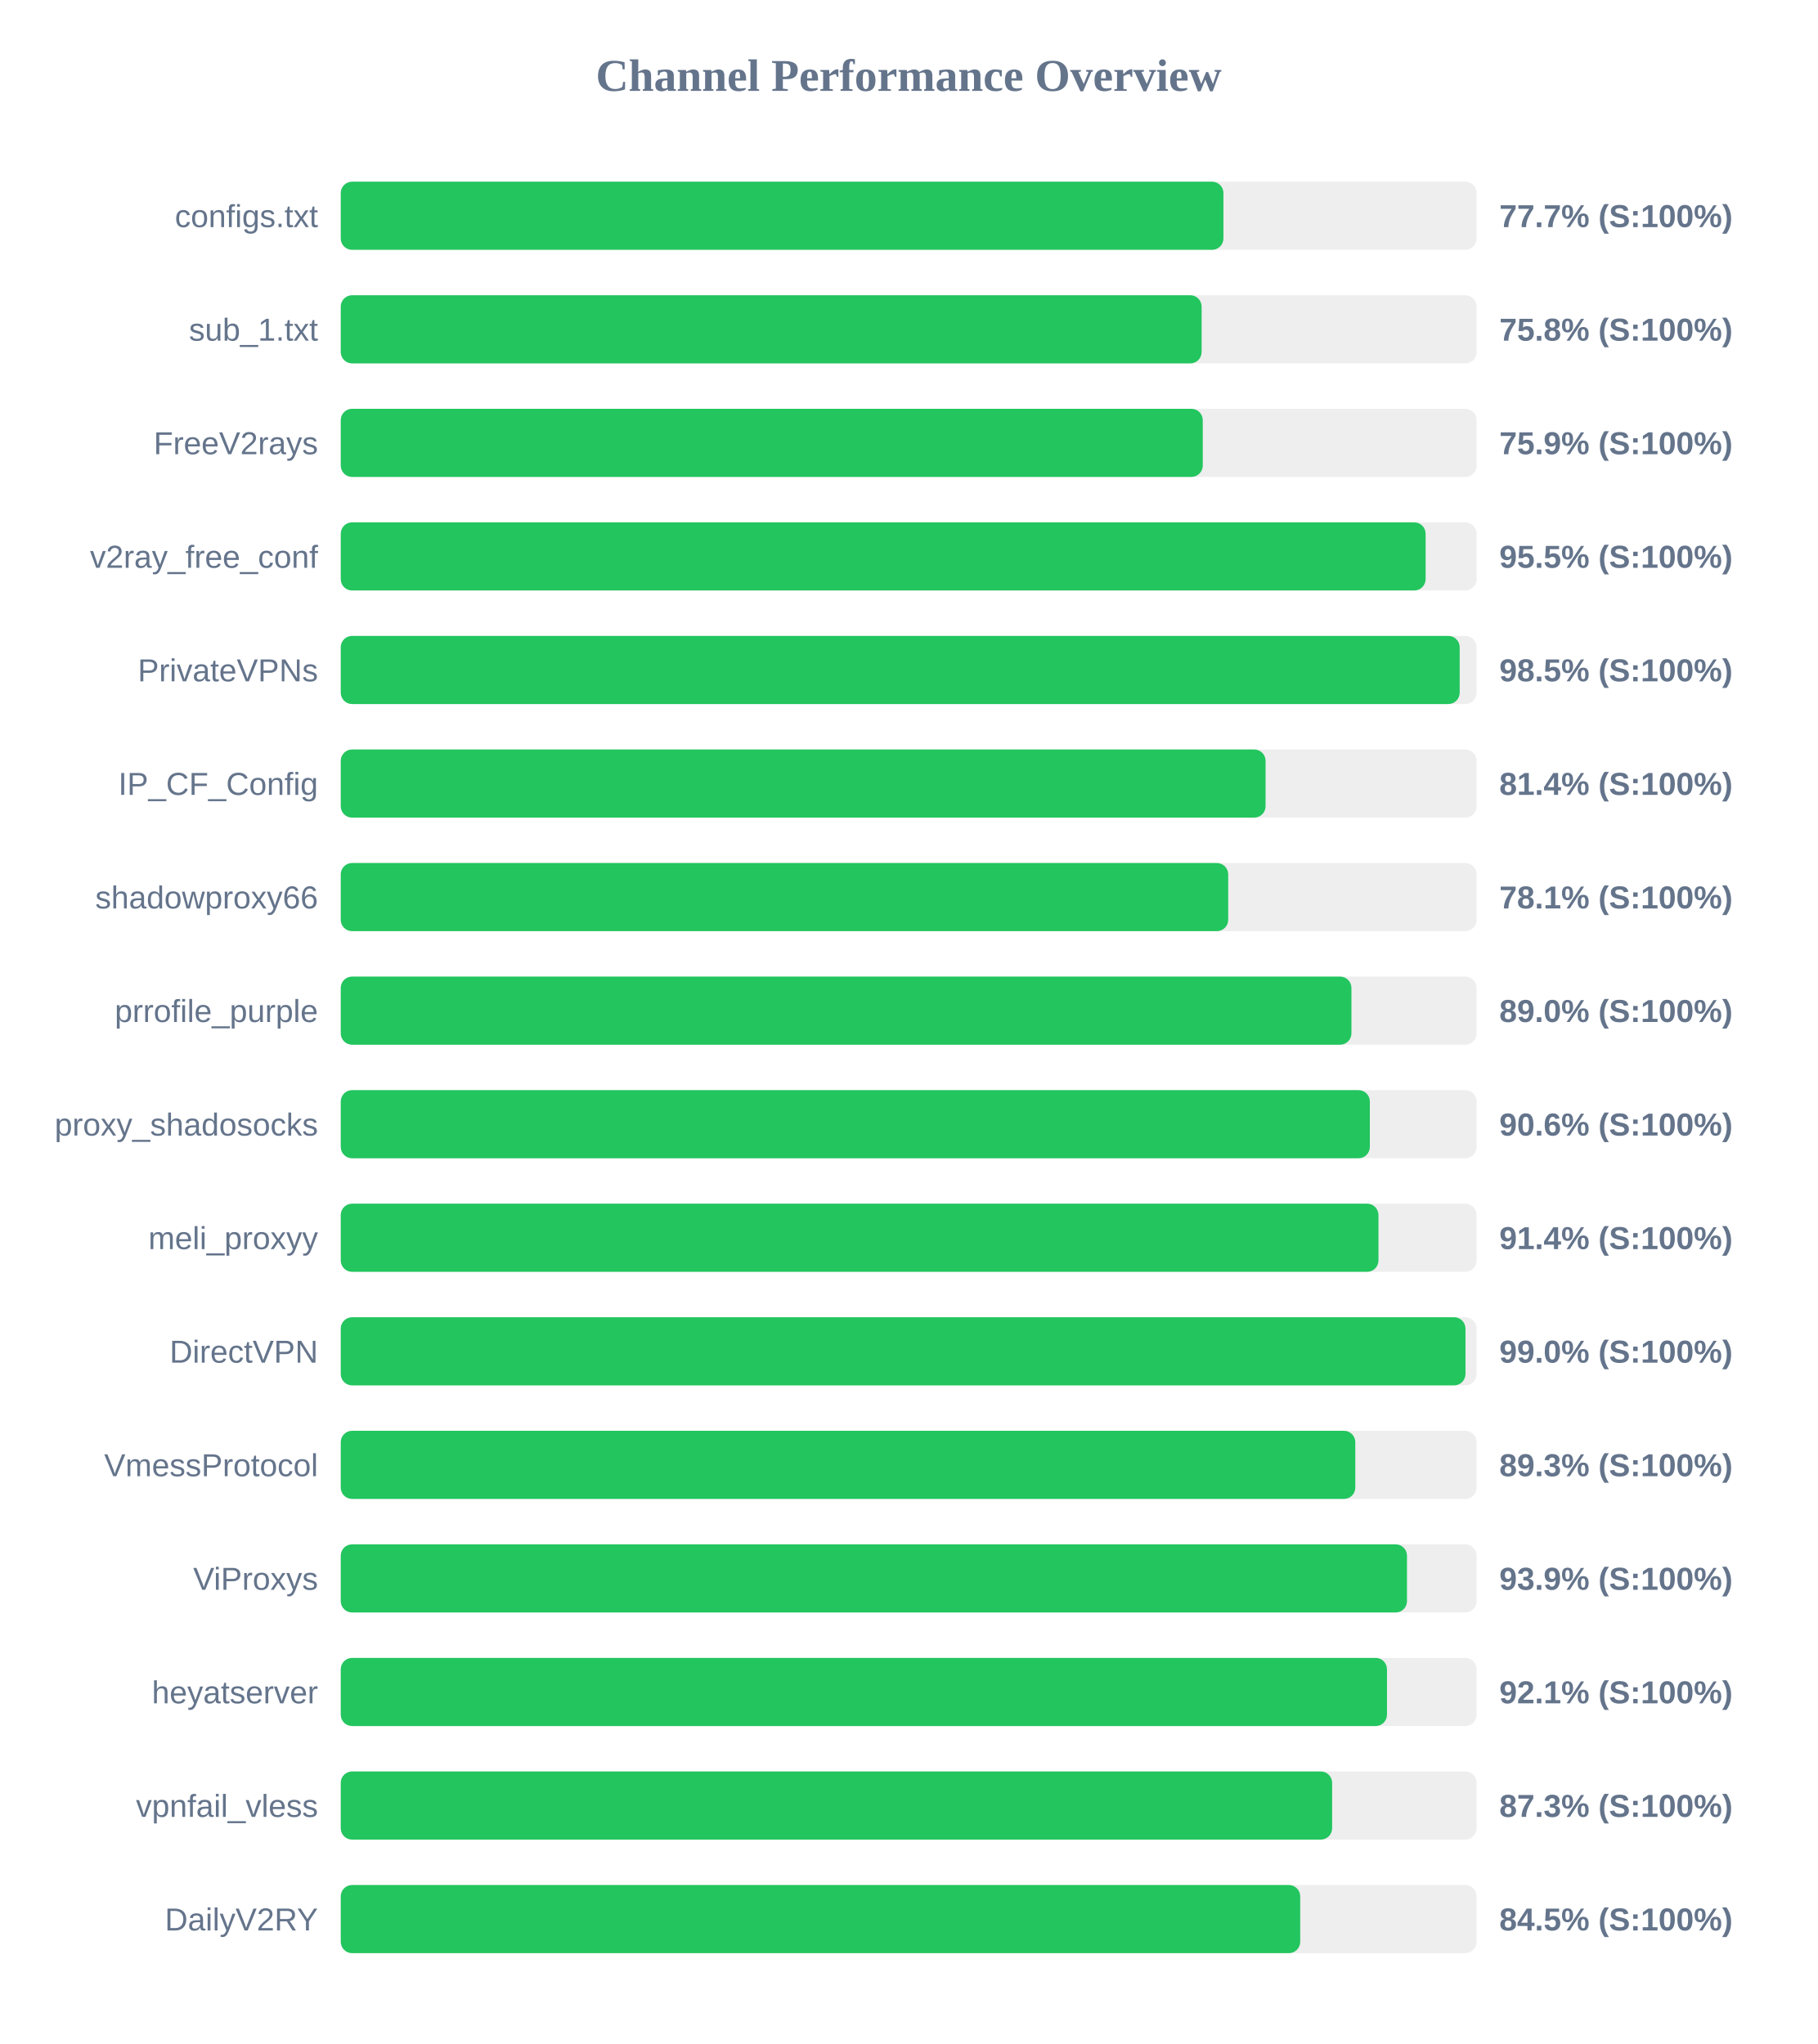
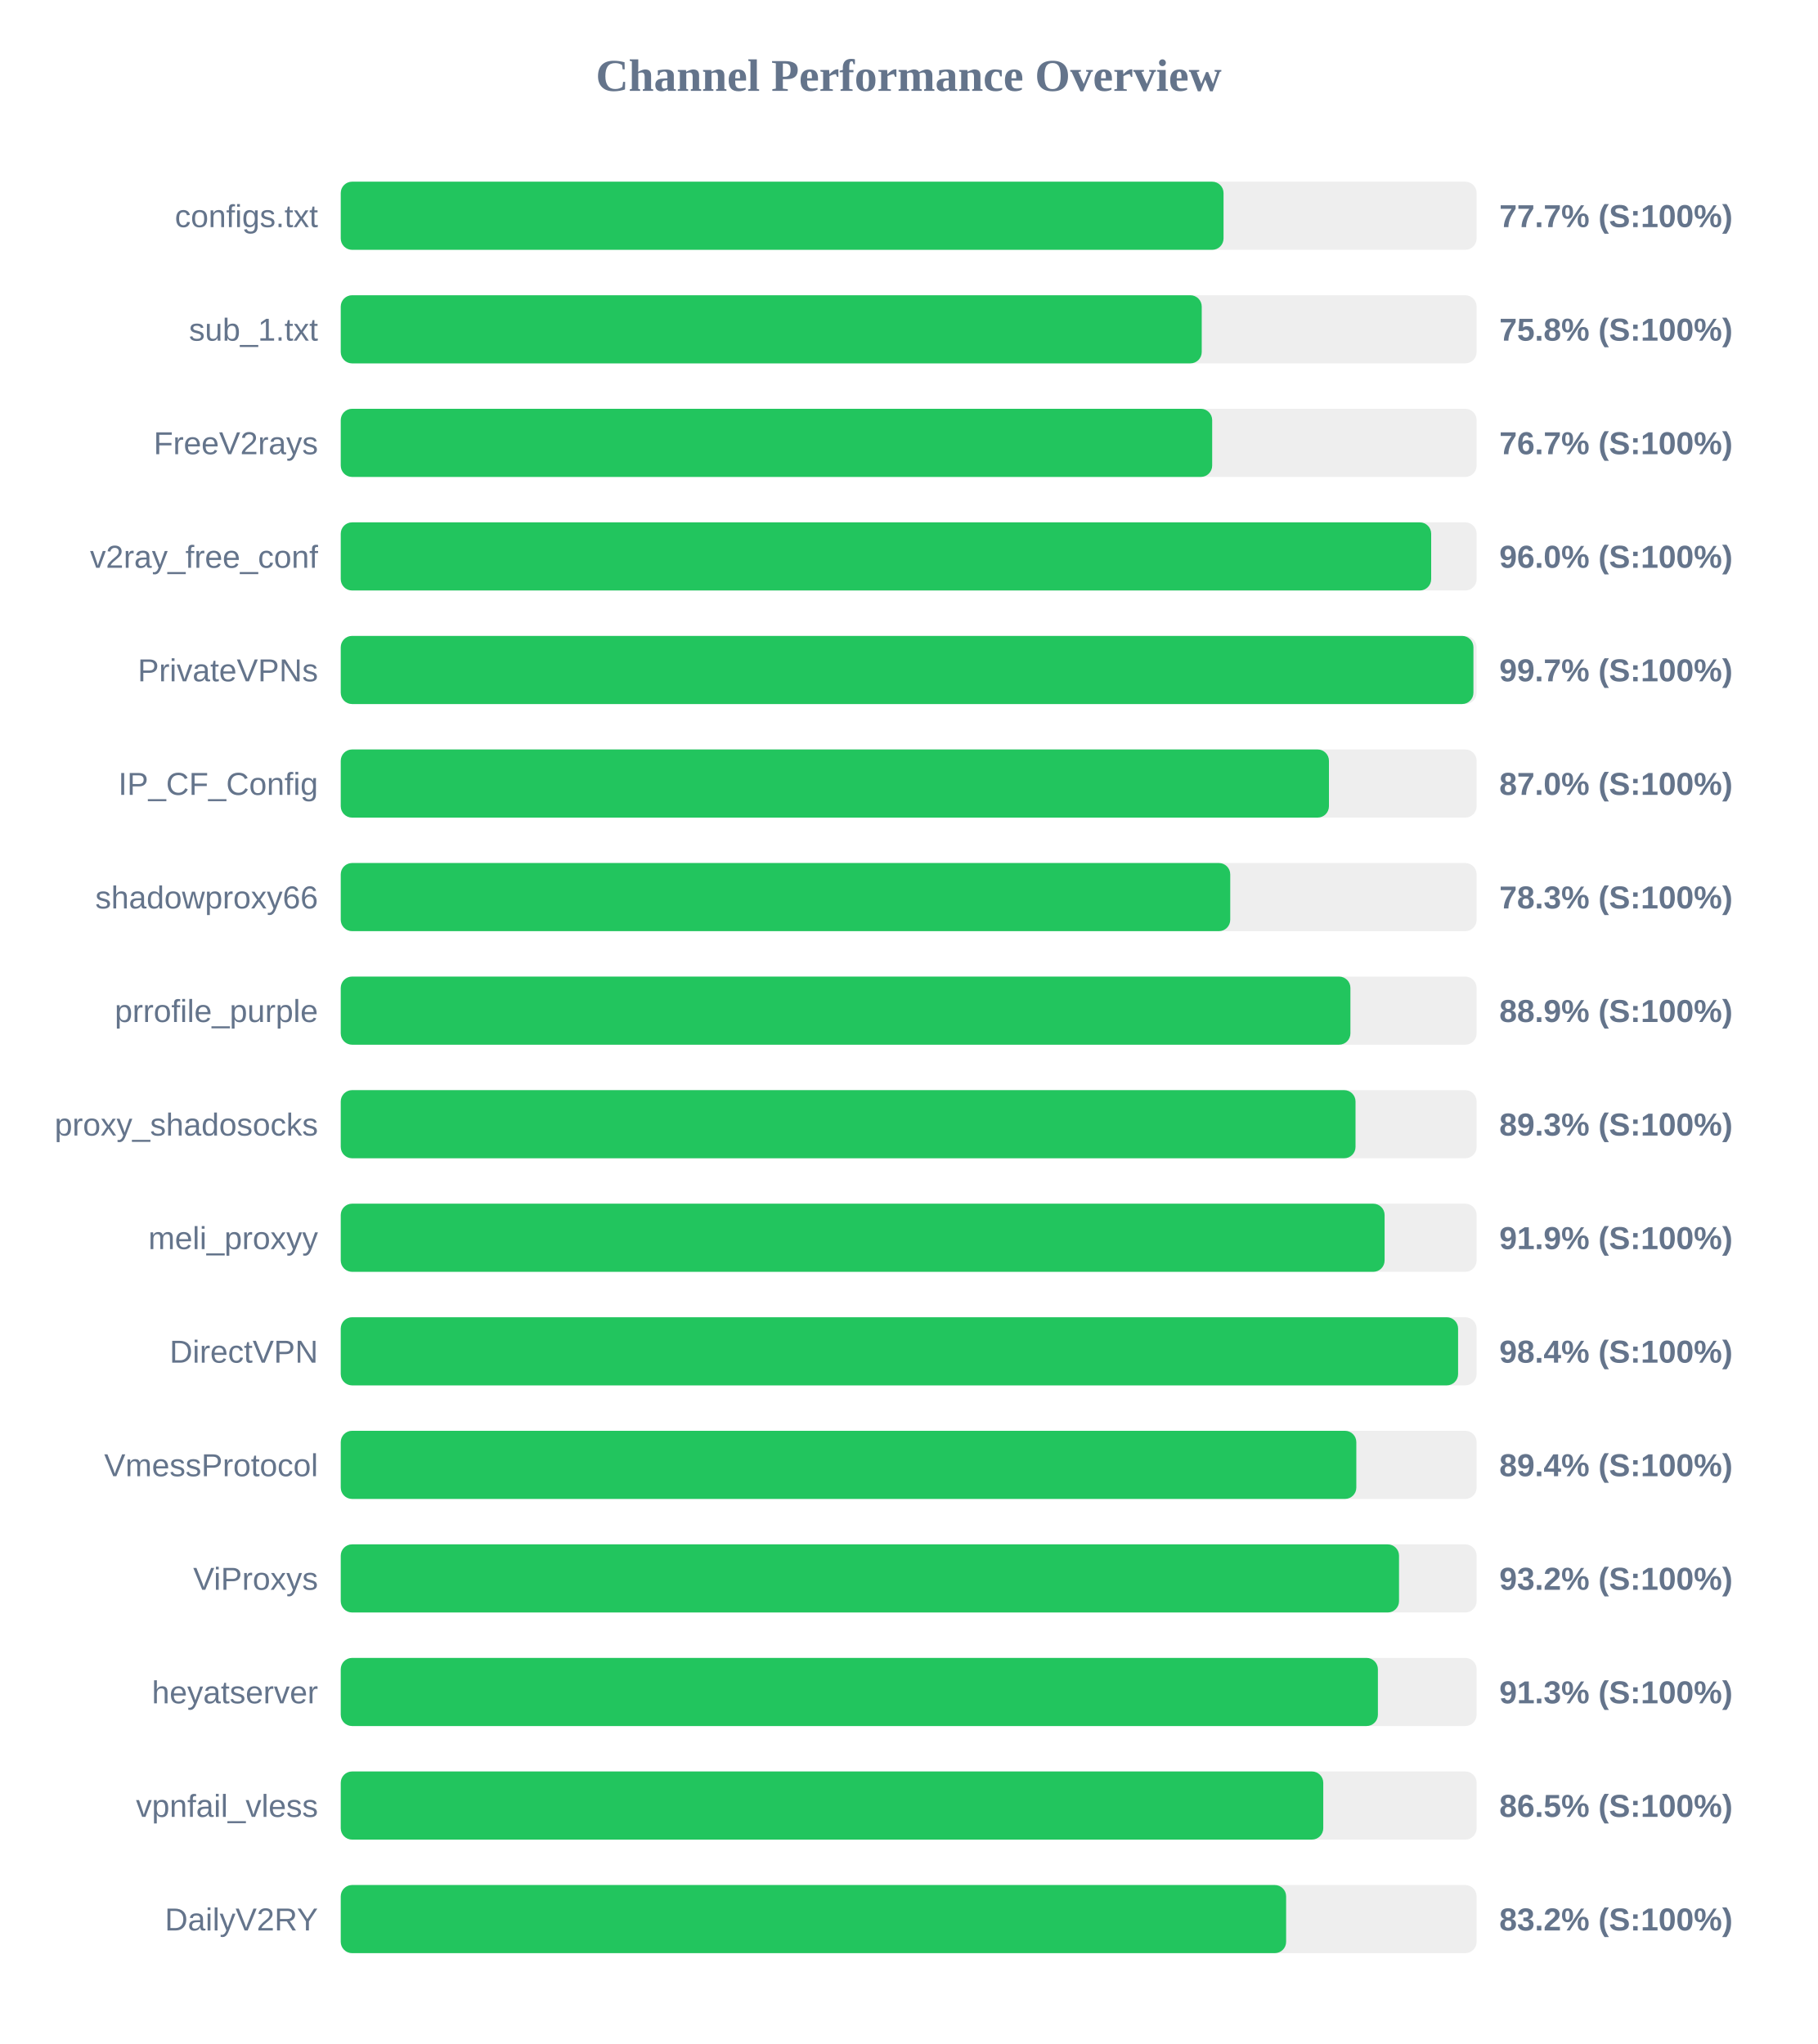
<svg xmlns="http://www.w3.org/2000/svg" width="800" height="900" version="1.1">
  <style>
        .row { font: 14px Arial; fill: #64748b; }
        .score { font: bold 14px Arial; fill: #64748b; }
    </style>
  <text x="400" y="40" text-anchor="middle" font-size="20px" font-weight="bold" fill="#64748b">Channel Performance Overview</text>
  <rect x="150" y="80" width="500" height="30" fill="#eee" rx="5" />
-   <rect x="150" y="80" width="388.55" height="30" fill="#22c55e" rx="5" />
+   <rect x="150" y="80" width="388.6" height="30" fill="#22c55e" rx="5" />
  <text x="140" y="100" text-anchor="end" class="row">configs.txt</text>
  <text x="660" y="100" text-anchor="start" class="score">77.7% (S:100%)</text>
  <rect x="150" y="130" width="500" height="30" fill="#eee" rx="5" />
-   <rect x="150" y="130" width="378.95" height="30" fill="#22c55e" rx="5" />
+   <rect x="150" y="130" width="379.0" height="30" fill="#22c55e" rx="5" />
  <text x="140" y="150" text-anchor="end" class="row">sub_1.txt</text>
  <text x="660" y="150" text-anchor="start" class="score">75.8% (S:100%)</text>
  <rect x="150" y="180" width="500" height="30" fill="#eee" rx="5" />
-   <rect x="150" y="180" width="379.45" height="30" fill="#22c55e" rx="5" />
+   <rect x="150" y="180" width="383.6" height="30" fill="#22c55e" rx="5" />
  <text x="140" y="200" text-anchor="end" class="row">FreeV2rays</text>
-   <text x="660" y="200" text-anchor="start" class="score">75.9% (S:100%)</text>
+   <text x="660" y="200" text-anchor="start" class="score">76.7% (S:100%)</text>
  <rect x="150" y="230" width="500" height="30" fill="#eee" rx="5" />
-   <rect x="150" y="230" width="477.55" height="30" fill="#22c55e" rx="5" />
+   <rect x="150" y="230" width="480.0" height="30" fill="#22c55e" rx="5" />
  <text x="140" y="250" text-anchor="end" class="row">v2ray_free_conf</text>
-   <text x="660" y="250" text-anchor="start" class="score">95.5% (S:100%)</text>
+   <text x="660" y="250" text-anchor="start" class="score">96.0% (S:100%)</text>
  <rect x="150" y="280" width="500" height="30" fill="#eee" rx="5" />
-   <rect x="150" y="280" width="492.55" height="30" fill="#22c55e" rx="5" />
+   <rect x="150" y="280" width="498.6" height="30" fill="#22c55e" rx="5" />
  <text x="140" y="300" text-anchor="end" class="row">PrivateVPNs</text>
-   <text x="660" y="300" text-anchor="start" class="score">98.5% (S:100%)</text>
+   <text x="660" y="300" text-anchor="start" class="score">99.7% (S:100%)</text>
  <rect x="150" y="330" width="500" height="30" fill="#eee" rx="5" />
-   <rect x="150" y="330" width="407.1" height="30" fill="#22c55e" rx="5" />
+   <rect x="150" y="330" width="435.0" height="30" fill="#22c55e" rx="5" />
  <text x="140" y="350" text-anchor="end" class="row">IP_CF_Config</text>
-   <text x="660" y="350" text-anchor="start" class="score">81.4% (S:100%)</text>
+   <text x="660" y="350" text-anchor="start" class="score">87.0% (S:100%)</text>
  <rect x="150" y="380" width="500" height="30" fill="#eee" rx="5" />
-   <rect x="150" y="380" width="390.65" height="30" fill="#22c55e" rx="5" />
+   <rect x="150" y="380" width="391.55" height="30" fill="#22c55e" rx="5" />
  <text x="140" y="400" text-anchor="end" class="row">shadowproxy66</text>
-   <text x="660" y="400" text-anchor="start" class="score">78.1% (S:100%)</text>
+   <text x="660" y="400" text-anchor="start" class="score">78.3% (S:100%)</text>
  <rect x="150" y="430" width="500" height="30" fill="#eee" rx="5" />
-   <rect x="150" y="430" width="444.9" height="30" fill="#22c55e" rx="5" />
+   <rect x="150" y="430" width="444.45" height="30" fill="#22c55e" rx="5" />
  <text x="140" y="450" text-anchor="end" class="row">prrofile_purple</text>
-   <text x="660" y="450" text-anchor="start" class="score">89.0% (S:100%)</text>
+   <text x="660" y="450" text-anchor="start" class="score">88.9% (S:100%)</text>
  <rect x="150" y="480" width="500" height="30" fill="#eee" rx="5" />
-   <rect x="150" y="480" width="453.0" height="30" fill="#22c55e" rx="5" />
+   <rect x="150" y="480" width="446.7" height="30" fill="#22c55e" rx="5" />
  <text x="140" y="500" text-anchor="end" class="row">proxy_shadosocks</text>
-   <text x="660" y="500" text-anchor="start" class="score">90.6% (S:100%)</text>
+   <text x="660" y="500" text-anchor="start" class="score">89.3% (S:100%)</text>
  <rect x="150" y="530" width="500" height="30" fill="#eee" rx="5" />
-   <rect x="150" y="530" width="456.8" height="30" fill="#22c55e" rx="5" />
+   <rect x="150" y="530" width="459.5" height="30" fill="#22c55e" rx="5" />
  <text x="140" y="550" text-anchor="end" class="row">meli_proxyy</text>
-   <text x="660" y="550" text-anchor="start" class="score">91.4% (S:100%)</text>
+   <text x="660" y="550" text-anchor="start" class="score">91.9% (S:100%)</text>
  <rect x="150" y="580" width="500" height="30" fill="#eee" rx="5" />
-   <rect x="150" y="580" width="495.1" height="30" fill="#22c55e" rx="5" />
+   <rect x="150" y="580" width="491.85" height="30" fill="#22c55e" rx="5" />
  <text x="140" y="600" text-anchor="end" class="row">DirectVPN</text>
-   <text x="660" y="600" text-anchor="start" class="score">99.0% (S:100%)</text>
+   <text x="660" y="600" text-anchor="start" class="score">98.4% (S:100%)</text>
  <rect x="150" y="630" width="500" height="30" fill="#eee" rx="5" />
-   <rect x="150" y="630" width="446.6" height="30" fill="#22c55e" rx="5" />
+   <rect x="150" y="630" width="447.05" height="30" fill="#22c55e" rx="5" />
  <text x="140" y="650" text-anchor="end" class="row">VmessProtocol</text>
-   <text x="660" y="650" text-anchor="start" class="score">89.3% (S:100%)</text>
+   <text x="660" y="650" text-anchor="start" class="score">89.4% (S:100%)</text>
  <rect x="150" y="680" width="500" height="30" fill="#eee" rx="5" />
-   <rect x="150" y="680" width="469.35" height="30" fill="#22c55e" rx="5" />
+   <rect x="150" y="680" width="465.85" height="30" fill="#22c55e" rx="5" />
  <text x="140" y="700" text-anchor="end" class="row">ViProxys</text>
-   <text x="660" y="700" text-anchor="start" class="score">93.9% (S:100%)</text>
+   <text x="660" y="700" text-anchor="start" class="score">93.2% (S:100%)</text>
  <rect x="150" y="730" width="500" height="30" fill="#eee" rx="5" />
-   <rect x="150" y="730" width="460.55" height="30" fill="#22c55e" rx="5" />
+   <rect x="150" y="730" width="456.55" height="30" fill="#22c55e" rx="5" />
  <text x="140" y="750" text-anchor="end" class="row">heyatserver</text>
-   <text x="660" y="750" text-anchor="start" class="score">92.1% (S:100%)</text>
+   <text x="660" y="750" text-anchor="start" class="score">91.3% (S:100%)</text>
  <rect x="150" y="780" width="500" height="30" fill="#eee" rx="5" />
-   <rect x="150" y="780" width="436.4" height="30" fill="#22c55e" rx="5" />
+   <rect x="150" y="780" width="432.5" height="30" fill="#22c55e" rx="5" />
  <text x="140" y="800" text-anchor="end" class="row">vpnfail_vless</text>
-   <text x="660" y="800" text-anchor="start" class="score">87.3% (S:100%)</text>
+   <text x="660" y="800" text-anchor="start" class="score">86.5% (S:100%)</text>
  <rect x="150" y="830" width="500" height="30" fill="#eee" rx="5" />
-   <rect x="150" y="830" width="422.35" height="30" fill="#22c55e" rx="5" />
+   <rect x="150" y="830" width="416.15" height="30" fill="#22c55e" rx="5" />
  <text x="140" y="850" text-anchor="end" class="row">DailyV2RY</text>
-   <text x="660" y="850" text-anchor="start" class="score">84.5% (S:100%)</text>
+   <text x="660" y="850" text-anchor="start" class="score">83.2% (S:100%)</text>
</svg>
